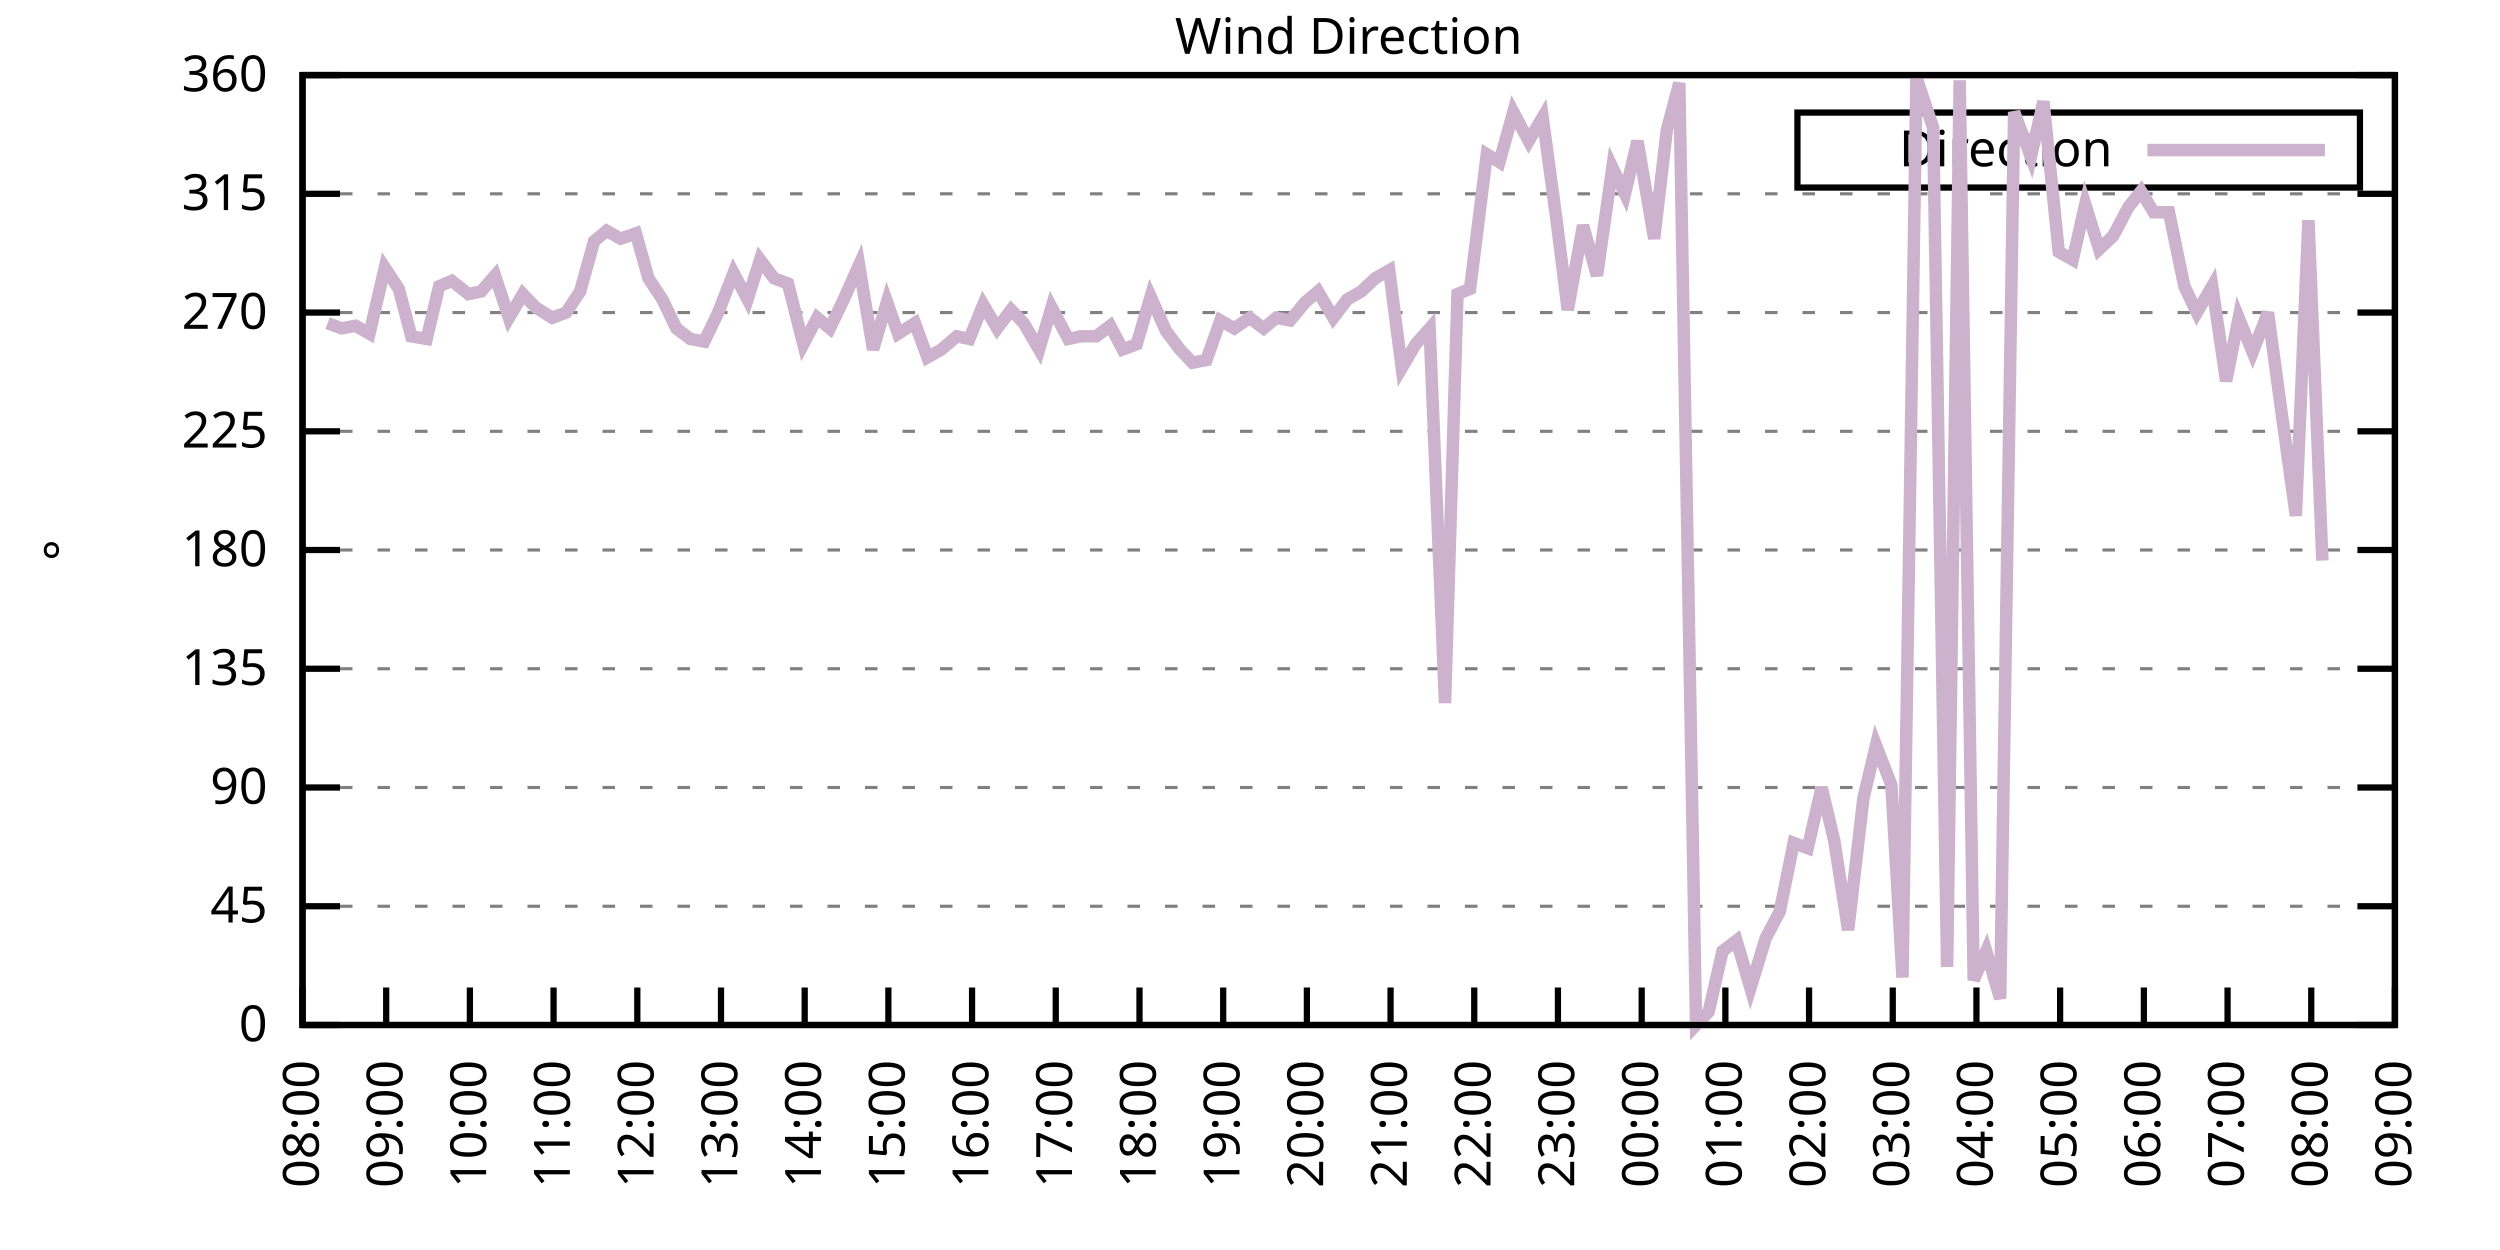
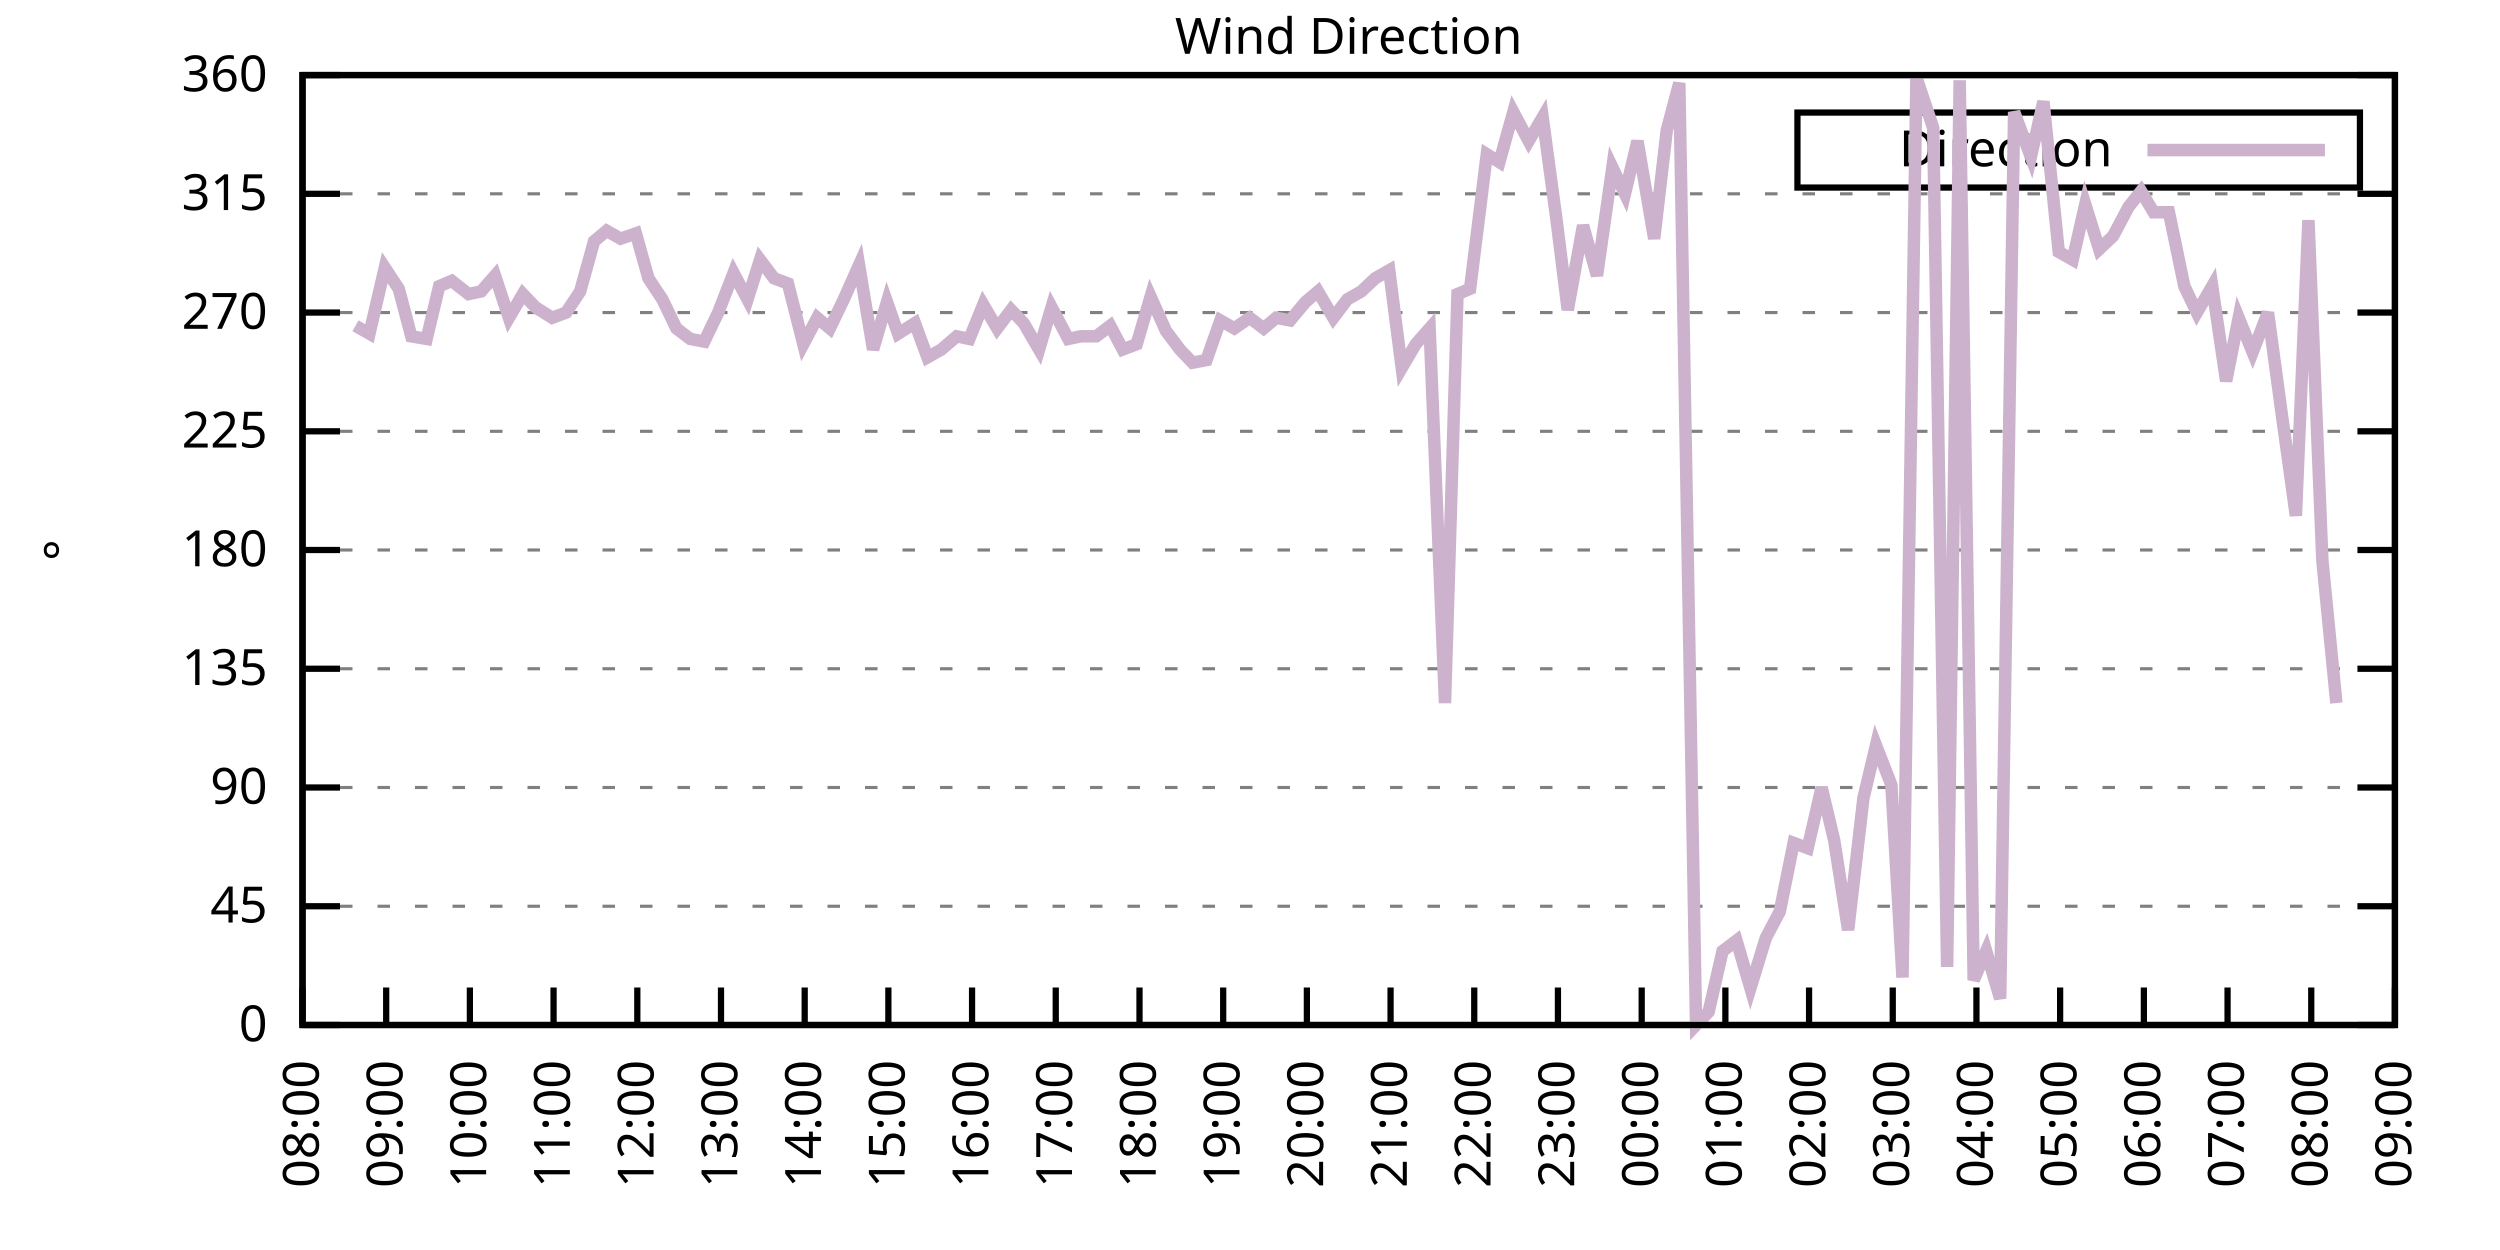
<svg xmlns="http://www.w3.org/2000/svg" xmlns:xlink="http://www.w3.org/1999/xlink" width="400" height="200" viewBox="0 0 400 200">
  <g id="gnuplot_canvas">
    <rect x="0" y="0" width="400" height="200" fill="none" />
    <defs>
      <circle id="gpDot" r="0.5" stroke-width="0.5" stroke="currentColor" />
      <path id="gpPt0" stroke-width="0.333" stroke="currentColor" d="M-1,0 h2 M0,-1 v2" />
      <path id="gpPt1" stroke-width="0.333" stroke="currentColor" d="M-1,-1 L1,1 M1,-1 L-1,1" />
      <path id="gpPt2" stroke-width="0.333" stroke="currentColor" d="M-1,0 L1,0 M0,-1 L0,1 M-1,-1 L1,1 M-1,1 L1,-1" />
      <rect id="gpPt3" stroke-width="0.333" stroke="currentColor" x="-1" y="-1" width="2" height="2" />
      <rect id="gpPt4" stroke-width="0.333" stroke="currentColor" fill="currentColor" x="-1" y="-1" width="2" height="2" />
      <circle id="gpPt5" stroke-width="0.333" stroke="currentColor" cx="0" cy="0" r="1" />
      <use xlink:href="#gpPt5" id="gpPt6" fill="currentColor" stroke="none" />
      <path id="gpPt7" stroke-width="0.333" stroke="currentColor" d="M0,-1.33 L-1.33,0.67 L1.33,0.67 z" />
      <use xlink:href="#gpPt7" id="gpPt8" fill="currentColor" stroke="none" />
      <use xlink:href="#gpPt7" id="gpPt9" stroke="currentColor" transform="rotate(180)" />
      <use xlink:href="#gpPt9" id="gpPt10" fill="currentColor" stroke="none" />
      <use xlink:href="#gpPt3" id="gpPt11" stroke="currentColor" transform="rotate(45)" />
      <use xlink:href="#gpPt11" id="gpPt12" fill="currentColor" stroke="none" />
      <path id="gpPt13" stroke-width="0.333" stroke="currentColor" d="M0,1.330 L1.265,0.411 L0.782,-1.067 L-0.782,-1.076 L-1.265,0.411 z" />
      <use xlink:href="#gpPt13" id="gpPt14" fill="currentColor" stroke="none" />
      <filter id="textbox" filterUnits="objectBoundingBox" x="0" y="0" height="1" width="1">
        <feFlood flood-color="white" flood-opacity="1" result="bgnd" />
        <feComposite in="SourceGraphic" in2="bgnd" operator="atop" />
      </filter>
      <filter id="greybox" filterUnits="objectBoundingBox" x="0" y="0" height="1" width="1">
        <feFlood flood-color="lightgrey" flood-opacity="1" result="grey" />
        <feComposite in="SourceGraphic" in2="grey" operator="atop" />
      </filter>
    </defs>
    <g fill="none" color="white" stroke="currentColor" stroke-width="1.00" stroke-linecap="butt" stroke-linejoin="miter">
</g>
    <g fill="none" color="black" stroke="currentColor" stroke-width="1.00" stroke-linecap="butt" stroke-linejoin="miter">
      <g stroke="none" shape-rendering="crispEdges">
        <polygon fill="rgb(255, 255, 255)" points="48.40,164.00 383.18,164.00 383.18,12.02 48.40,12.02 " />
      </g>
    </g>
    <g fill="none" color="black" stroke="currentColor" stroke-width="1.00" stroke-linecap="butt" stroke-linejoin="miter">
</g>
    <g fill="none" color="black" stroke="black" stroke-width="0.50" stroke-linecap="butt" stroke-linejoin="miter">
</g>
    <g fill="none" color="gray" stroke="currentColor" stroke-width="0.50" stroke-linecap="butt" stroke-linejoin="miter">
      <path stroke="gray" stroke-dasharray="2,4" class="gridline" d="M48.40,164.00 L383.19,164.00  " />
    </g>
    <g fill="none" color="gray" stroke="gray" stroke-width="1.00" stroke-linecap="butt" stroke-linejoin="miter">
</g>
    <g fill="none" color="black" stroke="currentColor" stroke-width="1.00" stroke-linecap="butt" stroke-linejoin="miter">
      <path stroke="black" d="M48.40,164.00 L54.40,164.00 M383.19,164.00 L377.19,164.00  " />
      <g transform="translate(42.80,166.60)" stroke="none" fill="black" font-family="Sans" font-size="8.00" text-anchor="end">
        <text>
          <tspan font-family="Sans"> 0</tspan>
        </text>
      </g>
    </g>
    <g fill="none" color="black" stroke="currentColor" stroke-width="1.00" stroke-linecap="butt" stroke-linejoin="miter">
</g>
    <g fill="none" color="black" stroke="black" stroke-width="0.50" stroke-linecap="butt" stroke-linejoin="miter">
</g>
    <g fill="none" color="gray" stroke="currentColor" stroke-width="0.50" stroke-linecap="butt" stroke-linejoin="miter">
      <path stroke="gray" stroke-dasharray="2,4" class="gridline" d="M48.40,145.00 L383.19,145.00  " />
    </g>
    <g fill="none" color="gray" stroke="gray" stroke-width="1.00" stroke-linecap="butt" stroke-linejoin="miter">
</g>
    <g fill="none" color="black" stroke="currentColor" stroke-width="1.00" stroke-linecap="butt" stroke-linejoin="miter">
      <path stroke="black" d="M48.40,145.00 L54.40,145.00 M383.19,145.00 L377.19,145.00  " />
      <g transform="translate(42.80,147.60)" stroke="none" fill="black" font-family="Sans" font-size="8.00" text-anchor="end">
        <text>
          <tspan font-family="Sans"> 45</tspan>
        </text>
      </g>
    </g>
    <g fill="none" color="black" stroke="currentColor" stroke-width="1.00" stroke-linecap="butt" stroke-linejoin="miter">
</g>
    <g fill="none" color="black" stroke="black" stroke-width="0.50" stroke-linecap="butt" stroke-linejoin="miter">
</g>
    <g fill="none" color="gray" stroke="currentColor" stroke-width="0.50" stroke-linecap="butt" stroke-linejoin="miter">
      <path stroke="gray" stroke-dasharray="2,4" class="gridline" d="M48.40,126.00 L383.19,126.00  " />
    </g>
    <g fill="none" color="gray" stroke="gray" stroke-width="1.00" stroke-linecap="butt" stroke-linejoin="miter">
</g>
    <g fill="none" color="black" stroke="currentColor" stroke-width="1.00" stroke-linecap="butt" stroke-linejoin="miter">
      <path stroke="black" d="M48.40,126.00 L54.40,126.00 M383.19,126.00 L377.19,126.00  " />
      <g transform="translate(42.80,128.60)" stroke="none" fill="black" font-family="Sans" font-size="8.00" text-anchor="end">
        <text>
          <tspan font-family="Sans"> 90</tspan>
        </text>
      </g>
    </g>
    <g fill="none" color="black" stroke="currentColor" stroke-width="1.00" stroke-linecap="butt" stroke-linejoin="miter">
</g>
    <g fill="none" color="black" stroke="black" stroke-width="0.50" stroke-linecap="butt" stroke-linejoin="miter">
</g>
    <g fill="none" color="gray" stroke="currentColor" stroke-width="0.50" stroke-linecap="butt" stroke-linejoin="miter">
      <path stroke="gray" stroke-dasharray="2,4" class="gridline" d="M48.40,107.00 L383.19,107.00  " />
    </g>
    <g fill="none" color="gray" stroke="gray" stroke-width="1.00" stroke-linecap="butt" stroke-linejoin="miter">
</g>
    <g fill="none" color="black" stroke="currentColor" stroke-width="1.00" stroke-linecap="butt" stroke-linejoin="miter">
      <path stroke="black" d="M48.40,107.00 L54.40,107.00 M383.19,107.00 L377.19,107.00  " />
      <g transform="translate(42.80,109.60)" stroke="none" fill="black" font-family="Sans" font-size="8.00" text-anchor="end">
        <text>
          <tspan font-family="Sans"> 135</tspan>
        </text>
      </g>
    </g>
    <g fill="none" color="black" stroke="currentColor" stroke-width="1.00" stroke-linecap="butt" stroke-linejoin="miter">
</g>
    <g fill="none" color="black" stroke="black" stroke-width="0.50" stroke-linecap="butt" stroke-linejoin="miter">
</g>
    <g fill="none" color="gray" stroke="currentColor" stroke-width="0.50" stroke-linecap="butt" stroke-linejoin="miter">
      <path stroke="gray" stroke-dasharray="2,4" class="gridline" d="M48.40,88.00 L383.19,88.00  " />
    </g>
    <g fill="none" color="gray" stroke="gray" stroke-width="1.00" stroke-linecap="butt" stroke-linejoin="miter">
</g>
    <g fill="none" color="black" stroke="currentColor" stroke-width="1.00" stroke-linecap="butt" stroke-linejoin="miter">
      <path stroke="black" d="M48.40,88.00 L54.40,88.00 M383.19,88.00 L377.19,88.00  " />
      <g transform="translate(42.80,90.60)" stroke="none" fill="black" font-family="Sans" font-size="8.00" text-anchor="end">
        <text>
          <tspan font-family="Sans"> 180</tspan>
        </text>
      </g>
    </g>
    <g fill="none" color="black" stroke="currentColor" stroke-width="1.00" stroke-linecap="butt" stroke-linejoin="miter">
</g>
    <g fill="none" color="black" stroke="black" stroke-width="0.50" stroke-linecap="butt" stroke-linejoin="miter">
</g>
    <g fill="none" color="gray" stroke="currentColor" stroke-width="0.50" stroke-linecap="butt" stroke-linejoin="miter">
      <path stroke="gray" stroke-dasharray="2,4" class="gridline" d="M48.40,69.01 L383.19,69.01  " />
    </g>
    <g fill="none" color="gray" stroke="gray" stroke-width="1.00" stroke-linecap="butt" stroke-linejoin="miter">
</g>
    <g fill="none" color="black" stroke="currentColor" stroke-width="1.00" stroke-linecap="butt" stroke-linejoin="miter">
      <path stroke="black" d="M48.40,69.01 L54.40,69.01 M383.19,69.01 L377.19,69.01  " />
      <g transform="translate(42.80,71.61)" stroke="none" fill="black" font-family="Sans" font-size="8.00" text-anchor="end">
        <text>
          <tspan font-family="Sans"> 225</tspan>
        </text>
      </g>
    </g>
    <g fill="none" color="black" stroke="currentColor" stroke-width="1.00" stroke-linecap="butt" stroke-linejoin="miter">
</g>
    <g fill="none" color="black" stroke="black" stroke-width="0.50" stroke-linecap="butt" stroke-linejoin="miter">
</g>
    <g fill="none" color="gray" stroke="currentColor" stroke-width="0.50" stroke-linecap="butt" stroke-linejoin="miter">
      <path stroke="gray" stroke-dasharray="2,4" class="gridline" d="M48.40,50.01 L383.19,50.01  " />
    </g>
    <g fill="none" color="gray" stroke="gray" stroke-width="1.00" stroke-linecap="butt" stroke-linejoin="miter">
</g>
    <g fill="none" color="black" stroke="currentColor" stroke-width="1.00" stroke-linecap="butt" stroke-linejoin="miter">
      <path stroke="black" d="M48.40,50.01 L54.40,50.01 M383.19,50.01 L377.19,50.01  " />
      <g transform="translate(42.80,52.61)" stroke="none" fill="black" font-family="Sans" font-size="8.00" text-anchor="end">
        <text>
          <tspan font-family="Sans"> 270</tspan>
        </text>
      </g>
    </g>
    <g fill="none" color="black" stroke="currentColor" stroke-width="1.00" stroke-linecap="butt" stroke-linejoin="miter">
</g>
    <g fill="none" color="black" stroke="black" stroke-width="0.50" stroke-linecap="butt" stroke-linejoin="miter">
</g>
    <g fill="none" color="gray" stroke="currentColor" stroke-width="0.50" stroke-linecap="butt" stroke-linejoin="miter">
      <path stroke="gray" stroke-dasharray="2,4" class="gridline" d="M48.40,31.01 L383.19,31.01  " />
    </g>
    <g fill="none" color="gray" stroke="gray" stroke-width="1.00" stroke-linecap="butt" stroke-linejoin="miter">
</g>
    <g fill="none" color="black" stroke="currentColor" stroke-width="1.00" stroke-linecap="butt" stroke-linejoin="miter">
      <path stroke="black" d="M48.40,31.01 L54.40,31.01 M383.19,31.01 L377.19,31.01  " />
      <g transform="translate(42.80,33.61)" stroke="none" fill="black" font-family="Sans" font-size="8.00" text-anchor="end">
        <text>
          <tspan font-family="Sans"> 315</tspan>
        </text>
      </g>
    </g>
    <g fill="none" color="black" stroke="currentColor" stroke-width="1.00" stroke-linecap="butt" stroke-linejoin="miter">
</g>
    <g fill="none" color="black" stroke="black" stroke-width="0.50" stroke-linecap="butt" stroke-linejoin="miter">
</g>
    <g fill="none" color="gray" stroke="currentColor" stroke-width="0.50" stroke-linecap="butt" stroke-linejoin="miter">
      <path stroke="gray" stroke-dasharray="2,4" class="gridline" d="M48.40,12.01 L383.19,12.01  " />
    </g>
    <g fill="none" color="gray" stroke="gray" stroke-width="1.00" stroke-linecap="butt" stroke-linejoin="miter">
</g>
    <g fill="none" color="black" stroke="currentColor" stroke-width="1.00" stroke-linecap="butt" stroke-linejoin="miter">
      <path stroke="black" d="M48.40,12.01 L54.40,12.01 M383.19,12.01 L377.19,12.01  " />
      <g transform="translate(42.80,14.61)" stroke="none" fill="black" font-family="Sans" font-size="8.00" text-anchor="end">
        <text>
          <tspan font-family="Sans"> 360</tspan>
        </text>
      </g>
    </g>
    <g fill="none" color="black" stroke="currentColor" stroke-width="1.00" stroke-linecap="butt" stroke-linejoin="miter">
      <path stroke="black" d="M48.40,164.00 L48.40,158.00  " />
      <g transform="translate(51.00,169.60) rotate(270.00)" stroke="none" fill="black" font-family="Sans" font-size="8.00" text-anchor="end">
        <text>
          <tspan font-family="Sans">08:00</tspan>
        </text>
      </g>
    </g>
    <g fill="none" color="black" stroke="currentColor" stroke-width="1.00" stroke-linecap="butt" stroke-linejoin="miter">
      <path stroke="black" d="M61.79,164.00 L61.79,158.00  " />
      <g transform="translate(64.39,169.60) rotate(270.00)" stroke="none" fill="black" font-family="Sans" font-size="8.00" text-anchor="end">
        <text>
          <tspan font-family="Sans">09:00</tspan>
        </text>
      </g>
    </g>
    <g fill="none" color="black" stroke="currentColor" stroke-width="1.00" stroke-linecap="butt" stroke-linejoin="miter">
      <path stroke="black" d="M75.18,164.00 L75.18,158.00  " />
      <g transform="translate(77.78,169.60) rotate(270.00)" stroke="none" fill="black" font-family="Sans" font-size="8.00" text-anchor="end">
        <text>
          <tspan font-family="Sans">10:00</tspan>
        </text>
      </g>
    </g>
    <g fill="none" color="black" stroke="currentColor" stroke-width="1.00" stroke-linecap="butt" stroke-linejoin="miter">
      <path stroke="black" d="M88.57,164.00 L88.57,158.00  " />
      <g transform="translate(91.17,169.60) rotate(270.00)" stroke="none" fill="black" font-family="Sans" font-size="8.00" text-anchor="end">
        <text>
          <tspan font-family="Sans">11:00</tspan>
        </text>
      </g>
    </g>
    <g fill="none" color="black" stroke="currentColor" stroke-width="1.00" stroke-linecap="butt" stroke-linejoin="miter">
      <path stroke="black" d="M101.97,164.00 L101.97,158.00  " />
      <g transform="translate(104.57,169.60) rotate(270.00)" stroke="none" fill="black" font-family="Sans" font-size="8.00" text-anchor="end">
        <text>
          <tspan font-family="Sans">12:00</tspan>
        </text>
      </g>
    </g>
    <g fill="none" color="black" stroke="currentColor" stroke-width="1.00" stroke-linecap="butt" stroke-linejoin="miter">
      <path stroke="black" d="M115.36,164.00 L115.36,158.00  " />
      <g transform="translate(117.96,169.60) rotate(270.00)" stroke="none" fill="black" font-family="Sans" font-size="8.00" text-anchor="end">
        <text>
          <tspan font-family="Sans">13:00</tspan>
        </text>
      </g>
    </g>
    <g fill="none" color="black" stroke="currentColor" stroke-width="1.00" stroke-linecap="butt" stroke-linejoin="miter">
      <path stroke="black" d="M128.75,164.00 L128.75,158.00  " />
      <g transform="translate(131.35,169.60) rotate(270.00)" stroke="none" fill="black" font-family="Sans" font-size="8.00" text-anchor="end">
        <text>
          <tspan font-family="Sans">14:00</tspan>
        </text>
      </g>
    </g>
    <g fill="none" color="black" stroke="currentColor" stroke-width="1.00" stroke-linecap="butt" stroke-linejoin="miter">
      <path stroke="black" d="M142.14,164.00 L142.14,158.00  " />
      <g transform="translate(144.74,169.60) rotate(270.00)" stroke="none" fill="black" font-family="Sans" font-size="8.00" text-anchor="end">
        <text>
          <tspan font-family="Sans">15:00</tspan>
        </text>
      </g>
    </g>
    <g fill="none" color="black" stroke="currentColor" stroke-width="1.00" stroke-linecap="butt" stroke-linejoin="miter">
      <path stroke="black" d="M155.53,164.00 L155.53,158.00  " />
      <g transform="translate(158.13,169.60) rotate(270.00)" stroke="none" fill="black" font-family="Sans" font-size="8.00" text-anchor="end">
        <text>
          <tspan font-family="Sans">16:00</tspan>
        </text>
      </g>
    </g>
    <g fill="none" color="black" stroke="currentColor" stroke-width="1.00" stroke-linecap="butt" stroke-linejoin="miter">
      <path stroke="black" d="M168.92,164.00 L168.92,158.00  " />
      <g transform="translate(171.52,169.60) rotate(270.00)" stroke="none" fill="black" font-family="Sans" font-size="8.00" text-anchor="end">
        <text>
          <tspan font-family="Sans">17:00</tspan>
        </text>
      </g>
    </g>
    <g fill="none" color="black" stroke="currentColor" stroke-width="1.00" stroke-linecap="butt" stroke-linejoin="miter">
      <path stroke="black" d="M182.32,164.00 L182.32,158.00  " />
      <g transform="translate(184.92,169.60) rotate(270.00)" stroke="none" fill="black" font-family="Sans" font-size="8.00" text-anchor="end">
        <text>
          <tspan font-family="Sans">18:00</tspan>
        </text>
      </g>
    </g>
    <g fill="none" color="black" stroke="currentColor" stroke-width="1.00" stroke-linecap="butt" stroke-linejoin="miter">
      <path stroke="black" d="M195.71,164.00 L195.71,158.00  " />
      <g transform="translate(198.31,169.60) rotate(270.00)" stroke="none" fill="black" font-family="Sans" font-size="8.00" text-anchor="end">
        <text>
          <tspan font-family="Sans">19:00</tspan>
        </text>
      </g>
    </g>
    <g fill="none" color="black" stroke="currentColor" stroke-width="1.00" stroke-linecap="butt" stroke-linejoin="miter">
      <path stroke="black" d="M209.10,164.00 L209.10,158.00  " />
      <g transform="translate(211.70,169.60) rotate(270.00)" stroke="none" fill="black" font-family="Sans" font-size="8.00" text-anchor="end">
        <text>
          <tspan font-family="Sans">20:00</tspan>
        </text>
      </g>
    </g>
    <g fill="none" color="black" stroke="currentColor" stroke-width="1.00" stroke-linecap="butt" stroke-linejoin="miter">
      <path stroke="black" d="M222.49,164.00 L222.49,158.00  " />
      <g transform="translate(225.09,169.60) rotate(270.00)" stroke="none" fill="black" font-family="Sans" font-size="8.00" text-anchor="end">
        <text>
          <tspan font-family="Sans">21:00</tspan>
        </text>
      </g>
    </g>
    <g fill="none" color="black" stroke="currentColor" stroke-width="1.00" stroke-linecap="butt" stroke-linejoin="miter">
      <path stroke="black" d="M235.88,164.00 L235.88,158.00  " />
      <g transform="translate(238.48,169.60) rotate(270.00)" stroke="none" fill="black" font-family="Sans" font-size="8.00" text-anchor="end">
        <text>
          <tspan font-family="Sans">22:00</tspan>
        </text>
      </g>
    </g>
    <g fill="none" color="black" stroke="currentColor" stroke-width="1.00" stroke-linecap="butt" stroke-linejoin="miter">
      <path stroke="black" d="M249.27,164.00 L249.27,158.00  " />
      <g transform="translate(251.87,169.60) rotate(270.00)" stroke="none" fill="black" font-family="Sans" font-size="8.00" text-anchor="end">
        <text>
          <tspan font-family="Sans">23:00</tspan>
        </text>
      </g>
    </g>
    <g fill="none" color="black" stroke="currentColor" stroke-width="1.00" stroke-linecap="butt" stroke-linejoin="miter">
      <path stroke="black" d="M262.67,164.00 L262.67,158.00  " />
      <g transform="translate(265.27,169.60) rotate(270.00)" stroke="none" fill="black" font-family="Sans" font-size="8.00" text-anchor="end">
        <text>
          <tspan font-family="Sans">00:00</tspan>
        </text>
      </g>
    </g>
    <g fill="none" color="black" stroke="currentColor" stroke-width="1.00" stroke-linecap="butt" stroke-linejoin="miter">
      <path stroke="black" d="M276.06,164.00 L276.06,158.00  " />
      <g transform="translate(278.66,169.60) rotate(270.00)" stroke="none" fill="black" font-family="Sans" font-size="8.00" text-anchor="end">
        <text>
          <tspan font-family="Sans">01:00</tspan>
        </text>
      </g>
    </g>
    <g fill="none" color="black" stroke="currentColor" stroke-width="1.00" stroke-linecap="butt" stroke-linejoin="miter">
      <path stroke="black" d="M289.45,164.00 L289.45,158.00  " />
      <g transform="translate(292.05,169.60) rotate(270.00)" stroke="none" fill="black" font-family="Sans" font-size="8.00" text-anchor="end">
        <text>
          <tspan font-family="Sans">02:00</tspan>
        </text>
      </g>
    </g>
    <g fill="none" color="black" stroke="currentColor" stroke-width="1.00" stroke-linecap="butt" stroke-linejoin="miter">
      <path stroke="black" d="M302.84,164.00 L302.84,158.00  " />
      <g transform="translate(305.44,169.60) rotate(270.00)" stroke="none" fill="black" font-family="Sans" font-size="8.00" text-anchor="end">
        <text>
          <tspan font-family="Sans">03:00</tspan>
        </text>
      </g>
    </g>
    <g fill="none" color="black" stroke="currentColor" stroke-width="1.00" stroke-linecap="butt" stroke-linejoin="miter">
      <path stroke="black" d="M316.23,164.00 L316.23,158.00  " />
      <g transform="translate(318.83,169.60) rotate(270.00)" stroke="none" fill="black" font-family="Sans" font-size="8.00" text-anchor="end">
        <text>
          <tspan font-family="Sans">04:00</tspan>
        </text>
      </g>
    </g>
    <g fill="none" color="black" stroke="currentColor" stroke-width="1.00" stroke-linecap="butt" stroke-linejoin="miter">
      <path stroke="black" d="M329.62,164.00 L329.62,158.00  " />
      <g transform="translate(332.22,169.60) rotate(270.00)" stroke="none" fill="black" font-family="Sans" font-size="8.00" text-anchor="end">
        <text>
          <tspan font-family="Sans">05:00</tspan>
        </text>
      </g>
    </g>
    <g fill="none" color="black" stroke="currentColor" stroke-width="1.00" stroke-linecap="butt" stroke-linejoin="miter">
      <path stroke="black" d="M343.02,164.00 L343.02,158.00  " />
      <g transform="translate(345.62,169.60) rotate(270.00)" stroke="none" fill="black" font-family="Sans" font-size="8.00" text-anchor="end">
        <text>
          <tspan font-family="Sans">06:00</tspan>
        </text>
      </g>
    </g>
    <g fill="none" color="black" stroke="currentColor" stroke-width="1.00" stroke-linecap="butt" stroke-linejoin="miter">
      <path stroke="black" d="M356.41,164.00 L356.41,158.00  " />
      <g transform="translate(359.01,169.60) rotate(270.00)" stroke="none" fill="black" font-family="Sans" font-size="8.00" text-anchor="end">
        <text>
          <tspan font-family="Sans">07:00</tspan>
        </text>
      </g>
    </g>
    <g fill="none" color="black" stroke="currentColor" stroke-width="1.00" stroke-linecap="butt" stroke-linejoin="miter">
      <path stroke="black" d="M369.80,164.00 L369.80,158.00  " />
      <g transform="translate(372.40,169.60) rotate(270.00)" stroke="none" fill="black" font-family="Sans" font-size="8.00" text-anchor="end">
        <text>
          <tspan font-family="Sans">08:00</tspan>
        </text>
      </g>
    </g>
    <g fill="none" color="black" stroke="currentColor" stroke-width="1.00" stroke-linecap="butt" stroke-linejoin="miter">
      <path stroke="black" d="M383.19,164.00 L383.19,158.00  " />
      <g transform="translate(385.79,169.60) rotate(270.00)" stroke="none" fill="black" font-family="Sans" font-size="8.00" text-anchor="end">
        <text>
          <tspan font-family="Sans">09:00</tspan>
        </text>
      </g>
    </g>
    <g fill="none" color="black" stroke="currentColor" stroke-width="1.00" stroke-linecap="butt" stroke-linejoin="miter">
</g>
    <g fill="none" color="black" stroke="currentColor" stroke-width="1.00" stroke-linecap="butt" stroke-linejoin="miter">
      <path stroke="black" d="M48.40,12.01 L48.40,164.00 L383.19,164.00 L383.19,12.01 L48.40,12.01 Z  " />
    </g>
    <g fill="none" color="black" stroke="currentColor" stroke-width="1.00" stroke-linecap="butt" stroke-linejoin="miter">
</g>
    <g fill="none" color="black" stroke="currentColor" stroke-width="1.00" stroke-linecap="butt" stroke-linejoin="miter">
      <path stroke="black" d="M287.59,30.01 L287.59,18.01 L377.59,18.01 L377.59,30.01 L287.59,30.01 Z  " />
    </g>
    <g id="Wind_direction_plot_1">
      <g fill="none" color="white" stroke="black" stroke-width="2.00" stroke-linecap="butt" stroke-linejoin="miter">
</g>
      <g fill="none" color="black" stroke="currentColor" stroke-width="2.00" stroke-linecap="butt" stroke-linejoin="miter">
        <g transform="translate(337.99,26.61)" stroke="none" fill="black" font-family="Sans" font-size="8.00" text-anchor="end">
          <text>
            <tspan font-family="Sans">Direction</tspan>
          </text>
        </g>
      </g>
      <g fill="none" color="black" stroke="currentColor" stroke-width="2.00" stroke-linecap="butt" stroke-linejoin="miter">
-         <path stroke="rgb(204, 178, 204)" d="M343.59,24.01 L371.99,24.01 M52.42,51.70 L54.65,52.54 L56.88,52.12 L59.11,53.39 L61.57,42.83 L63.80,46.21   L65.81,53.81 L68.26,54.23 L70.27,45.79 L72.28,44.94 L74.96,47.05 L76.97,46.63 L79.20,44.10 L81.43,50.85   L83.66,47.05 L85.67,49.16 L88.35,50.85 L90.58,50.01 L92.82,46.63 L95.05,38.61 L97.06,36.92 L99.29,38.19   L101.74,37.34 L103.75,44.52 L105.98,47.90 L108.22,52.54 L110.45,54.23 L112.68,54.65 L114.91,50.01 L117.37,43.67   L119.60,47.90 L121.61,41.56 L123.84,44.52 L126.07,45.36 L128.53,55.07 L130.76,50.85 L132.77,52.54 L135.00,47.90   L137.45,42.41 L139.69,55.92 L141.92,48.32 L143.70,53.39 L146.38,51.70 L148.39,57.18 L150.62,55.92 L153.08,53.81   L155.09,54.23 L157.32,48.74 L159.55,52.54 L161.78,49.59 L163.79,51.70 L166.25,55.92 L168.25,49.16 L170.93,54.23   L172.94,53.81 L175.40,53.81 L177.63,52.12 L179.64,55.92 L181.87,55.07 L184.10,47.47 L186.56,52.96 L188.79,55.92   L190.80,58.03 L193.03,57.61 L195.26,51.27 L197.49,52.54 L199.95,50.85 L202.18,52.54 L204.19,50.85 L206.42,51.27   L208.88,48.32 L210.88,46.63 L213.34,50.85 L215.57,47.90 L217.80,46.63 L220.04,44.52 L222.27,43.25 L224.28,58.87   L226.51,55.07 L228.74,52.54 L231.20,112.49 L233.20,47.05 L235.21,46.21 L237.89,24.68 L239.90,25.94 L242.13,17.92   L244.59,22.56 L246.82,18.77 L249.05,35.23 L250.84,49.59 L253.29,36.08 L255.52,44.10 L257.98,26.79 L259.99,31.01   L262.00,22.56 L264.67,38.19 L266.68,20.88 L268.69,13.28 L271.37,164.00 L273.38,161.89 L275.61,152.18 L277.84,150.49   L280.07,158.09 L282.53,150.07 L284.76,145.85 L286.99,134.87 L289.23,135.71 L291.46,126.00 L293.47,134.45 L295.70,148.80   L298.15,127.69 L300.16,119.25 L302.62,125.58 L304.40,156.40 L306.63,12.43 L309.31,20.45 L311.54,154.71 L313.55,12.85   L315.79,156.82 L317.79,152.18 L320.03,159.78 L322.26,17.92 L324.94,25.10 L326.95,16.23 L329.40,40.30 L331.63,41.56   L333.64,32.70 L335.87,39.87 L338.10,37.76 L340.56,33.12 L342.57,30.59 L344.58,33.96 L347.03,33.96 L349.49,45.79   L351.50,50.01 L353.95,45.79 L356.18,60.98 L358.19,50.85 L360.42,56.34 L362.88,50.01 L365.11,66.47 L367.34,82.52   L369.35,35.23 L371.58,89.69  " />
+         <path stroke="rgb(204, 178, 204)" d="M343.59,24.01 L371.99,24.01 M56.88,52.12 L59.11,53.39 L61.57,42.83 L63.80,46.21 L65.81,53.81 L68.26,54.23   L70.27,45.79 L72.28,44.94 L74.96,47.05 L76.97,46.63 L79.20,44.10 L81.43,50.85 L83.66,47.05 L85.67,49.16   L88.35,50.85 L90.58,50.01 L92.82,46.63 L95.05,38.61 L97.06,36.92 L99.29,38.19 L101.74,37.34 L103.75,44.52   L105.98,47.90 L108.22,52.54 L110.45,54.23 L112.68,54.65 L114.91,50.01 L117.37,43.67 L119.60,47.90 L121.61,41.56   L123.84,44.52 L126.07,45.36 L128.53,55.07 L130.76,50.85 L132.77,52.54 L135.00,47.90 L137.45,42.41 L139.69,55.92   L141.92,48.32 L143.70,53.39 L146.38,51.70 L148.39,57.18 L150.62,55.92 L153.08,53.81 L155.09,54.23 L157.32,48.74   L159.55,52.54 L161.78,49.59 L163.79,51.70 L166.25,55.92 L168.25,49.16 L170.93,54.23 L172.94,53.81 L175.40,53.81   L177.63,52.12 L179.64,55.92 L181.87,55.07 L184.10,47.47 L186.56,52.96 L188.79,55.92 L190.80,58.03 L193.03,57.61   L195.26,51.27 L197.49,52.54 L199.95,50.85 L202.18,52.54 L204.19,50.85 L206.42,51.27 L208.88,48.32 L210.88,46.63   L213.34,50.85 L215.57,47.90 L217.80,46.63 L220.04,44.52 L222.27,43.25 L224.28,58.87 L226.51,55.07 L228.74,52.54   L231.20,112.49 L233.20,47.05 L235.21,46.21 L237.89,24.68 L239.90,25.94 L242.13,17.92 L244.59,22.56 L246.82,18.77   L249.05,35.23 L250.84,49.59 L253.29,36.08 L255.52,44.10 L257.98,26.79 L259.99,31.01 L262.00,22.56 L264.67,38.19   L266.68,20.88 L268.69,13.28 L271.37,164.00 L273.38,161.89 L275.61,152.18 L277.84,150.49 L280.07,158.09 L282.53,150.07   L284.76,145.85 L286.99,134.87 L289.23,135.71 L291.46,126.00 L293.47,134.45 L295.70,148.80 L298.15,127.69 L300.16,119.25   L302.62,125.58 L304.40,156.40 L306.63,12.43 L309.31,20.45 L311.54,154.71 L313.55,12.85 L315.79,156.82 L317.79,152.18   L320.03,159.78 L322.26,17.92 L324.94,25.10 L326.95,16.23 L329.40,40.30 L331.63,41.56 L333.64,32.70 L335.87,39.87   L338.10,37.76 L340.56,33.12 L342.57,30.59 L344.58,33.96 L347.03,33.96 L349.49,45.79 L351.50,50.01 L353.95,45.79   L356.18,60.98 L358.19,50.85 L360.42,56.34 L362.88,50.01 L365.11,66.47 L367.34,82.52 L369.35,35.23 L371.58,89.69   L373.82,112.49  " />
      </g>
    </g>
    <g fill="none" color="black" stroke="currentColor" stroke-width="2.00" stroke-linecap="butt" stroke-linejoin="miter">
</g>
    <g fill="none" color="black" stroke="black" stroke-width="1.00" stroke-linecap="butt" stroke-linejoin="miter">
</g>
    <g fill="none" color="black" stroke="currentColor" stroke-width="1.00" stroke-linecap="butt" stroke-linejoin="miter">
      <path stroke="black" d="M48.40,12.01 L48.40,164.00 L383.19,164.00 L383.19,12.01 L48.40,12.01 Z  " />
      <g transform="translate(12.80,88.01) rotate(270.00)" stroke="none" fill="black" font-family="Sans" font-size="8.00" text-anchor="middle">
        <text>
          <tspan font-family="Sans">°</tspan>
        </text>
      </g>
    </g>
    <g fill="none" color="black" stroke="currentColor" stroke-width="1.00" stroke-linecap="butt" stroke-linejoin="miter">
</g>
    <g fill="none" color="black" stroke="currentColor" stroke-width="1.00" stroke-linecap="butt" stroke-linejoin="miter">
      <g transform="translate(215.79,8.61)" stroke="none" fill="black" font-family="Sans" font-size="8.00" text-anchor="middle">
        <text>
          <tspan font-family="Sans">Wind Direction</tspan>
        </text>
      </g>
    </g>
    <g fill="none" color="black" stroke="currentColor" stroke-width="1.00" stroke-linecap="butt" stroke-linejoin="miter">
</g>
  </g>
</svg>
